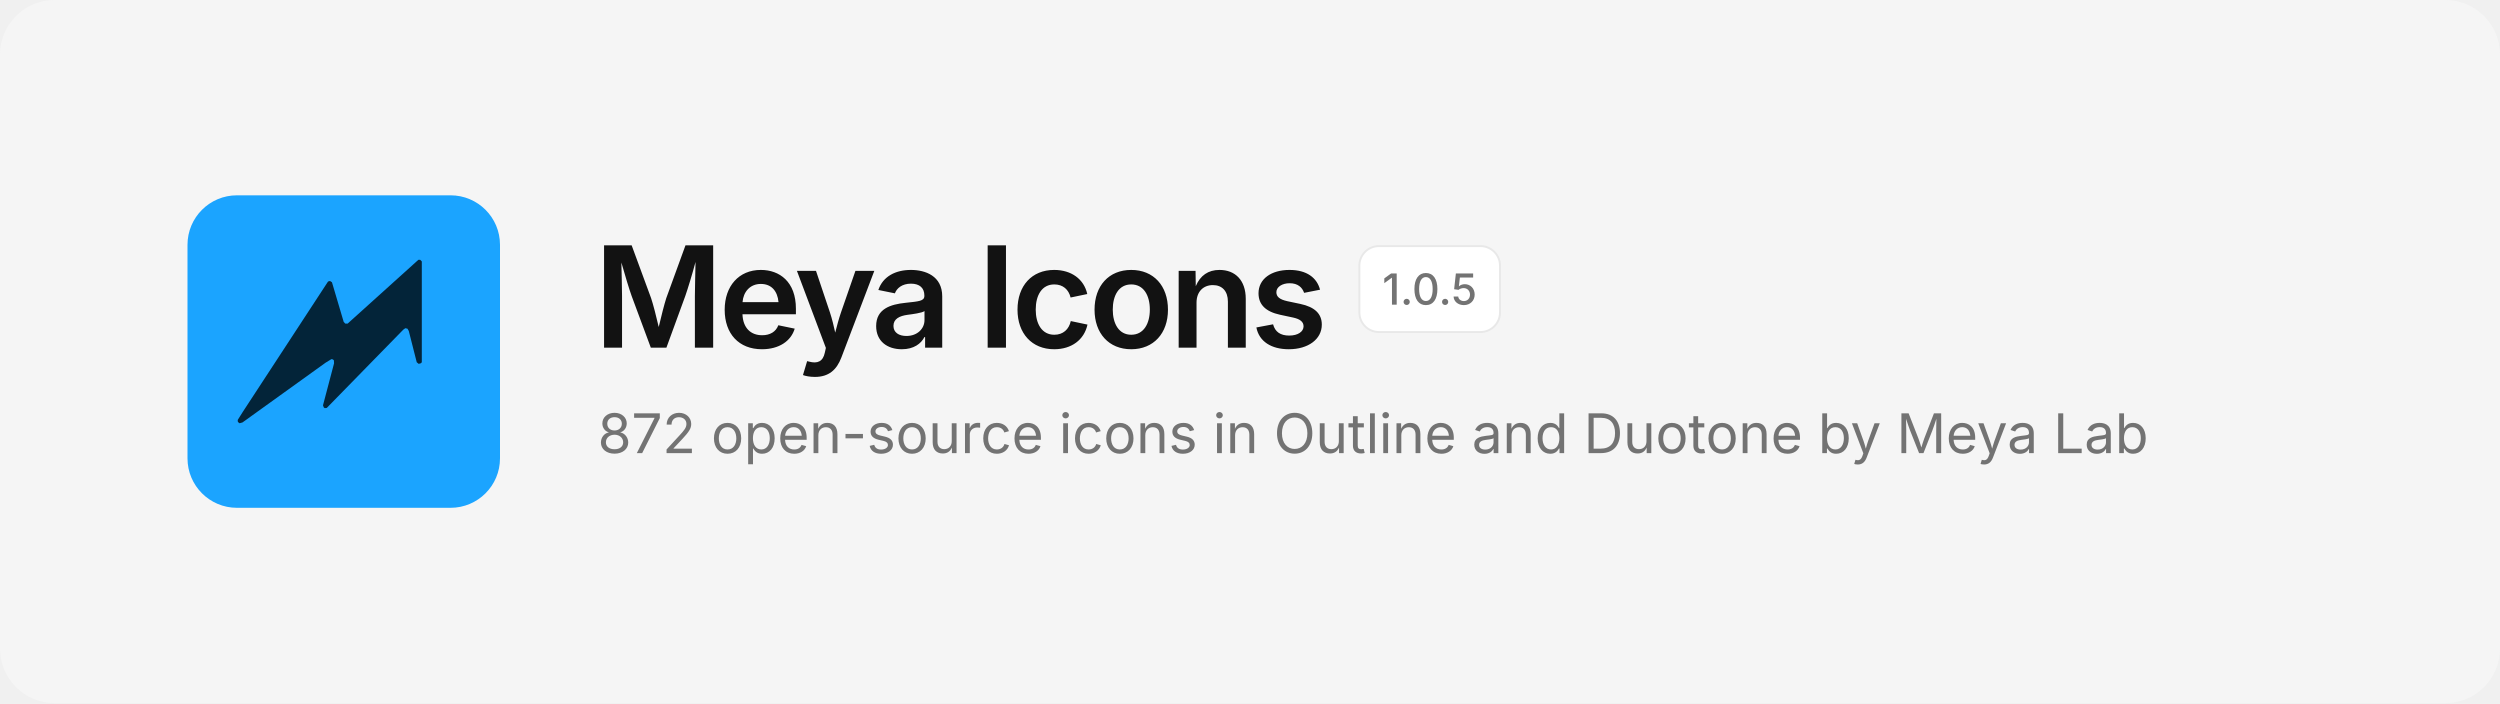
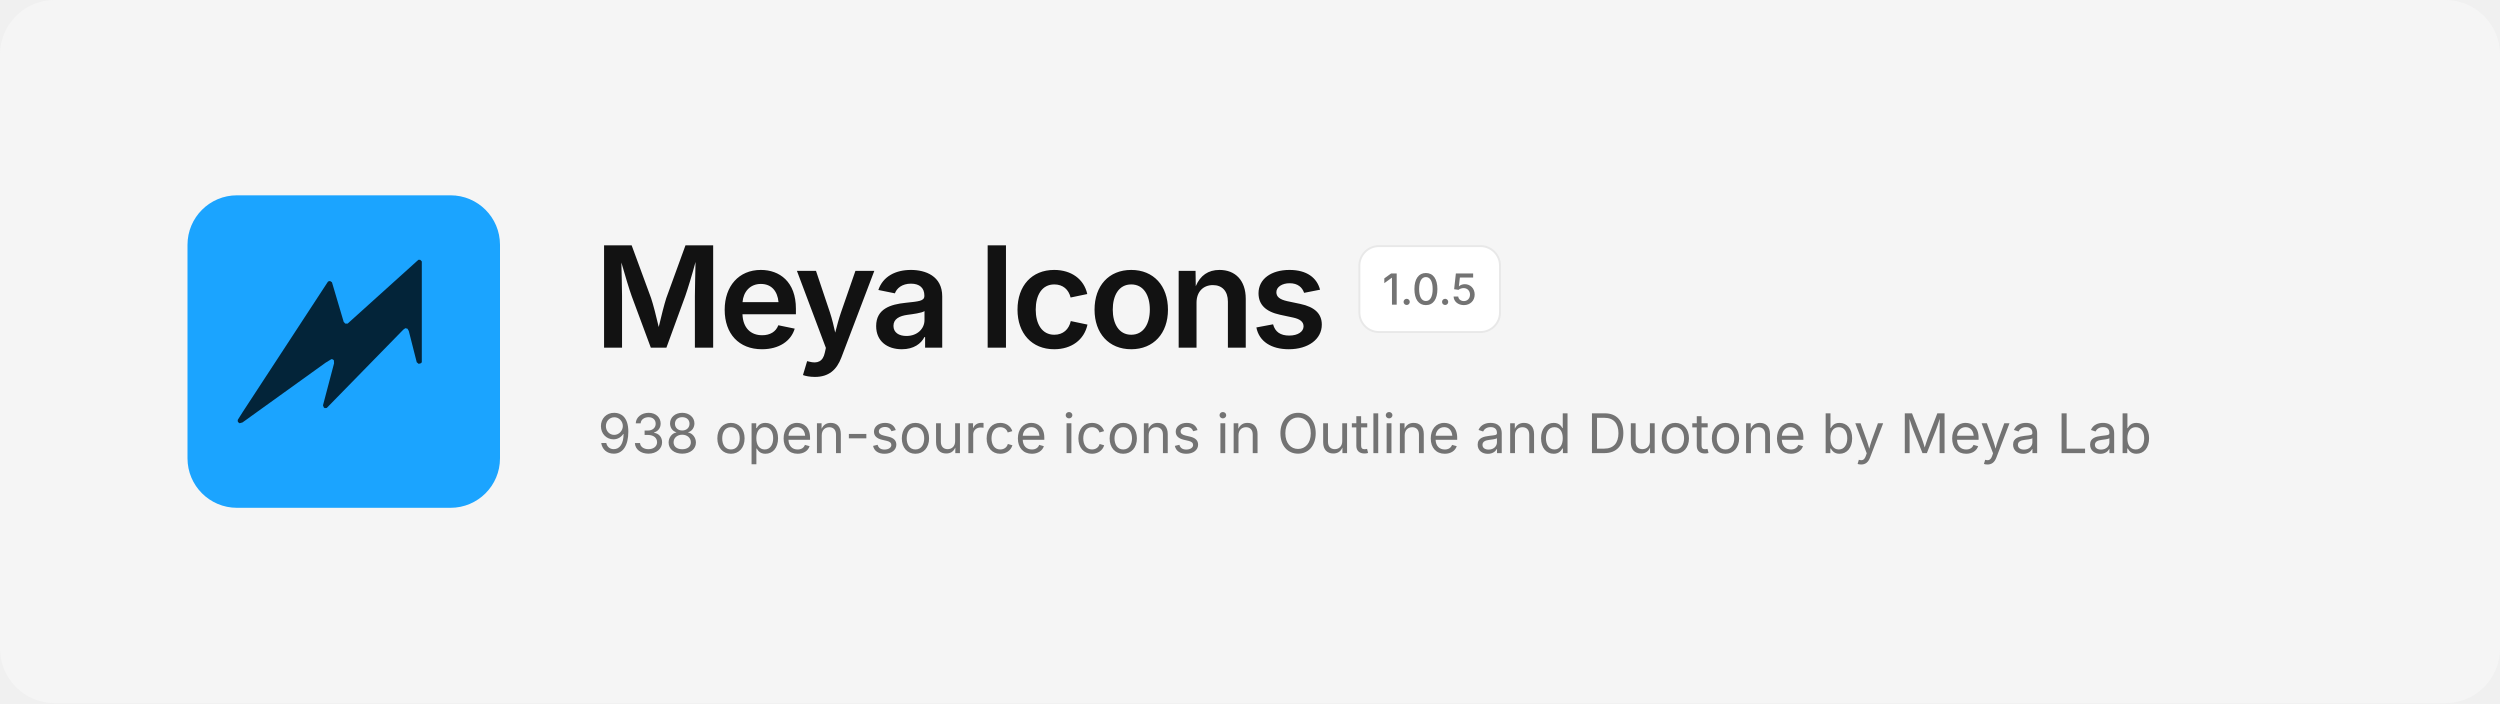
<svg xmlns="http://www.w3.org/2000/svg" width="1280" height="360" viewBox="0 0 1280 360" fill="none">
  <rect width="1280" height="360" rx="28" fill="#F5F5F5" />
  <svg x="96" y="100" width="160" height="160" viewBox="0 0 480 480">
    <rect width="480" height="480" rx="76" fill="#1BA4FF" />
    <path d="M354.6 99.1 L357.4 99.1 L359.9 101.6 L359.9 256.4 L358.6 257.9 L355.1 258.9 L352.1 256.4 L339.9 208.4 L337.9 204.9 L334.6 204.1 L331.4 206.4 L213.9 326.6 L210.9 326.9 L209.4 325.9 L208.1 322.6 L225.1 258.1 L224.9 253.6 L223.4 252.1 L221.1 251.6 L212.1 257.1 L84.4 348.9 L79.9 350.1 L77.4 348.1 L77.1 345.1 L85.1 332.4 L215.9 132.4 L218.9 131.6 L221.9 133.6 L239.9 194.4 L242.4 197.1 L245.9 197.1Z" fill="#032439" />
  </svg>
  <text x="304" y="178" font-family="Inter, -apple-system, 'Segoe UI', Helvetica, Arial, sans-serif" font-size="72" font-weight="600" letter-spacing="-2.5" fill="#121212">Meya Icons</text>
  <rect x="696" y="126" width="72" height="44" rx="10" fill="#FFFFFF" stroke="#E8E8E8" />
  <text x="732" y="156" text-anchor="middle" font-family="Inter, -apple-system, 'Segoe UI', Helvetica, Arial, sans-serif" font-size="22" font-weight="500" fill="#737373">1.0.5</text>
-   <text x="306" y="232" font-family="Inter, -apple-system, 'Segoe UI', Helvetica, Arial, sans-serif" font-size="28" fill="#737373">872 open-source icons in Outline and Duotone by Meya Lab</text>
+   <text x="306" y="232" font-family="Inter, -apple-system, 'Segoe UI', Helvetica, Arial, sans-serif" font-size="28" fill="#737373">938 open-source icons in Outline and Duotone by Meya Lab</text>
</svg>
